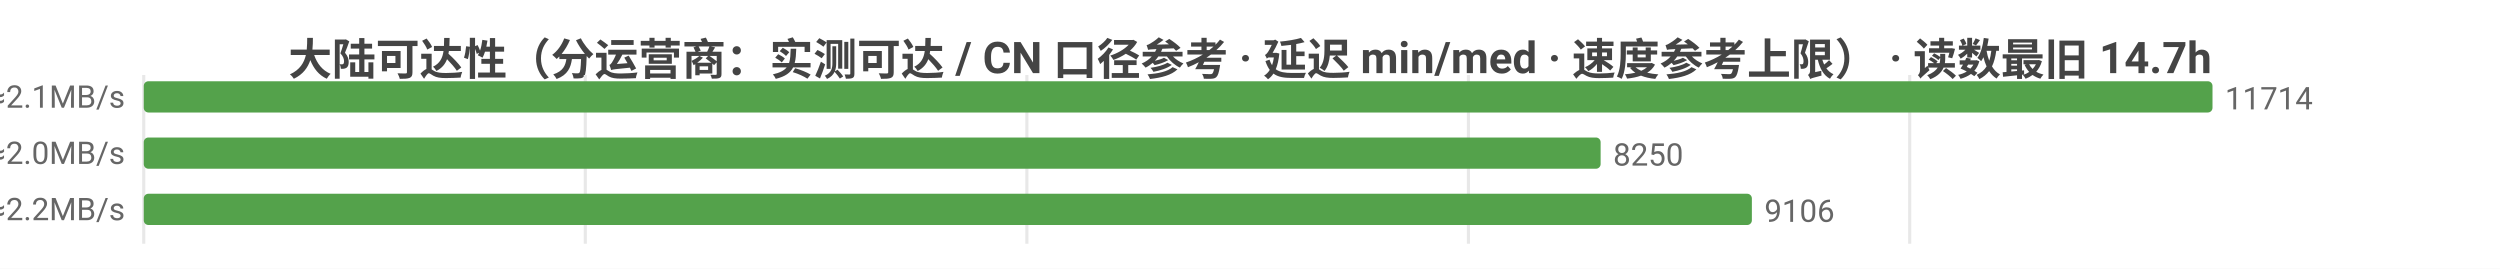
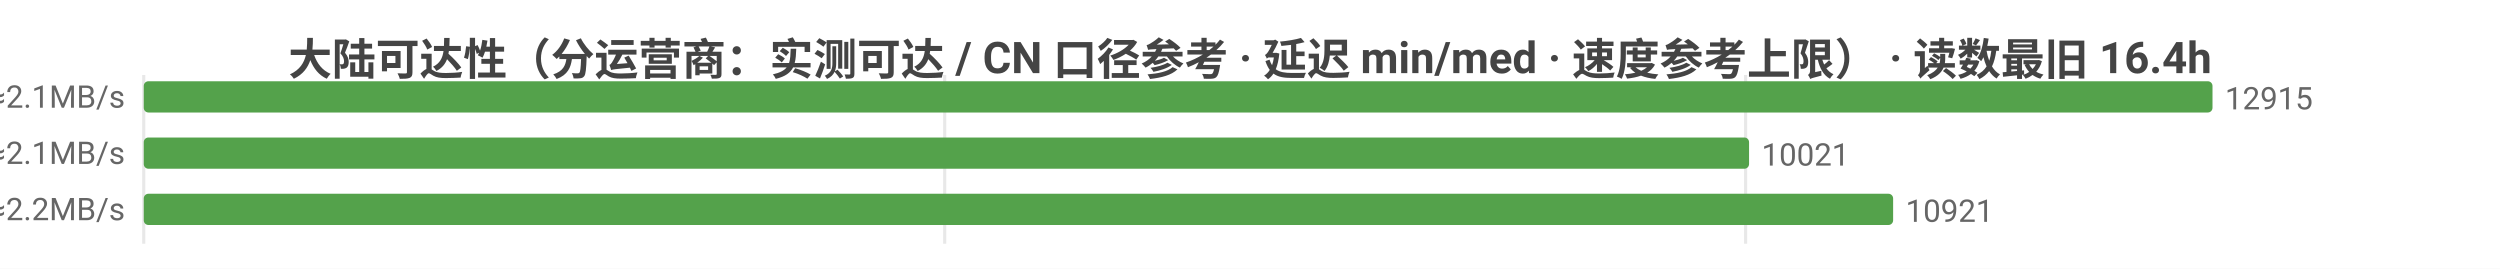
<svg xmlns="http://www.w3.org/2000/svg" width="800" height="86" viewBox="0 0 800 86">
  <rect width="800" height="86" fill="#ffffff" />
  <style>text{font-family:system-ui,-apple-system,'Segoe UI',Roboto,'PingFang SC','Microsoft YaHei','Noto Sans CJK SC',sans-serif}.g{stroke:#e8e8e8;stroke-width:1}.a{stroke:#999;stroke-width:1}.t{font-size:10px;fill:#666}.m{font-size:10px;text-anchor:middle;fill:#666}.e{font-size:10px;text-anchor:end;fill:#666}.l{font-size:11px;fill:#333}.tt{font-size:14px;font-weight:600;text-anchor:middle;fill:#444}.em{font-size:13px;text-anchor:middle;fill:#999}</style>
-   <text class="tt" x="400.0" y="24">大陆可达性（分运营商：实测可达 / CN 口径参考 · 延迟 min/med · 速度参考上限） · 读数最旧 14.7h</text>
+   <text class="tt" x="400.0" y="24">大陆可达性（分运营商：实测可达 / CN 口径参考 · 延迟 min/med · 速度参考上限） · 读数最旧 16.4h</text>
  <line class="g" x1="46" y1="24" x2="46" y2="78" />
-   <line class="g" x1="187.3" y1="24" x2="187.3" y2="78" />
-   <line class="g" x1="328.6" y1="24" x2="328.6" y2="78" />
-   <line class="g" x1="469.9" y1="24" x2="469.9" y2="78" />
-   <line class="g" x1="611.1" y1="24" x2="611.1" y2="78" />
-   <text class="e" x="40" y="35">中国电信  实测可达 11714/11722 · CN口径 13122  min10/med231ms  ≈2.1MB/s</text>
+   <line class="g" x1="302.3" y1="24" x2="302.3" y2="78" />
+   <line class="g" x1="558.6" y1="24" x2="558.6" y2="78" />
+   <text class="e" x="40" y="35">中国电信  实测可达 12915/12938 · CN口径 13620  min10/med229ms  ≈2.1MB/s</text>
  <rect x="46" y="26" width="662" height="10" fill="#54a24b" rx="1.5" />
-   <text class="t" x="712" y="35">11714</text>
-   <text class="e" x="40" y="53">中国联通  实测可达 8250/8257 · CN口径 13122  min7/med235ms  ≈2.0MB/s</text>
-   <rect x="46" y="44" width="466.2" height="10" fill="#54a24b" rx="1.5" />
-   <text class="t" x="516.2" y="53">8250</text>
-   <text class="e" x="40" y="71">中国移动  实测可达 9106/9114 · CN口径 13122  min10/med221ms  ≈2.2MB/s</text>
-   <rect x="46" y="62" width="514.6" height="10" fill="#54a24b" rx="1.5" />
-   <text class="t" x="564.6" y="71">9106</text>
+   <text class="t" x="712" y="35">12915</text>
+   <text class="e" x="40" y="53">中国联通  实测可达 10021/10041 · CN口径 13620  min7/med232ms  ≈2.1MB/s</text>
+   <rect x="46" y="44" width="513.7" height="10" fill="#54a24b" rx="1.5" />
+   <text class="t" x="563.7" y="53">10021</text>
+   <text class="e" x="40" y="71">中国移动  实测可达 10921/10944 · CN口径 13620  min10/med220ms  ≈2.2MB/s</text>
+   <rect x="46" y="62" width="559.8" height="10" fill="#54a24b" rx="1.5" />
+   <text class="t" x="609.8" y="71">10921</text>
</svg>
